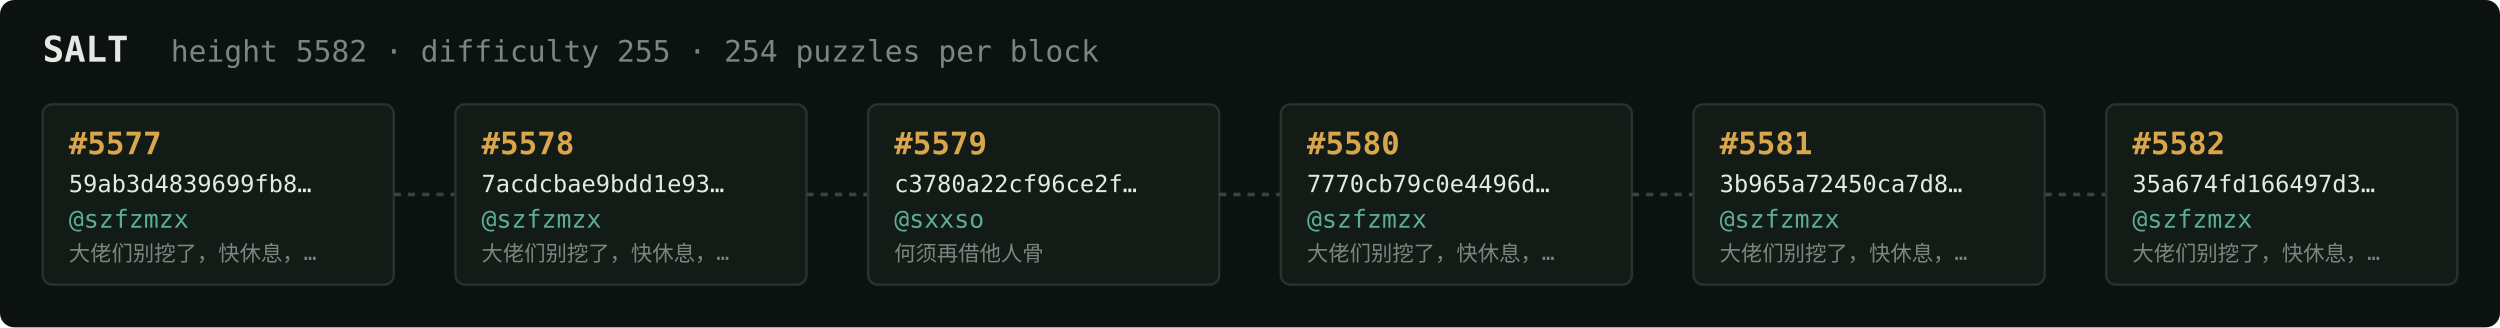
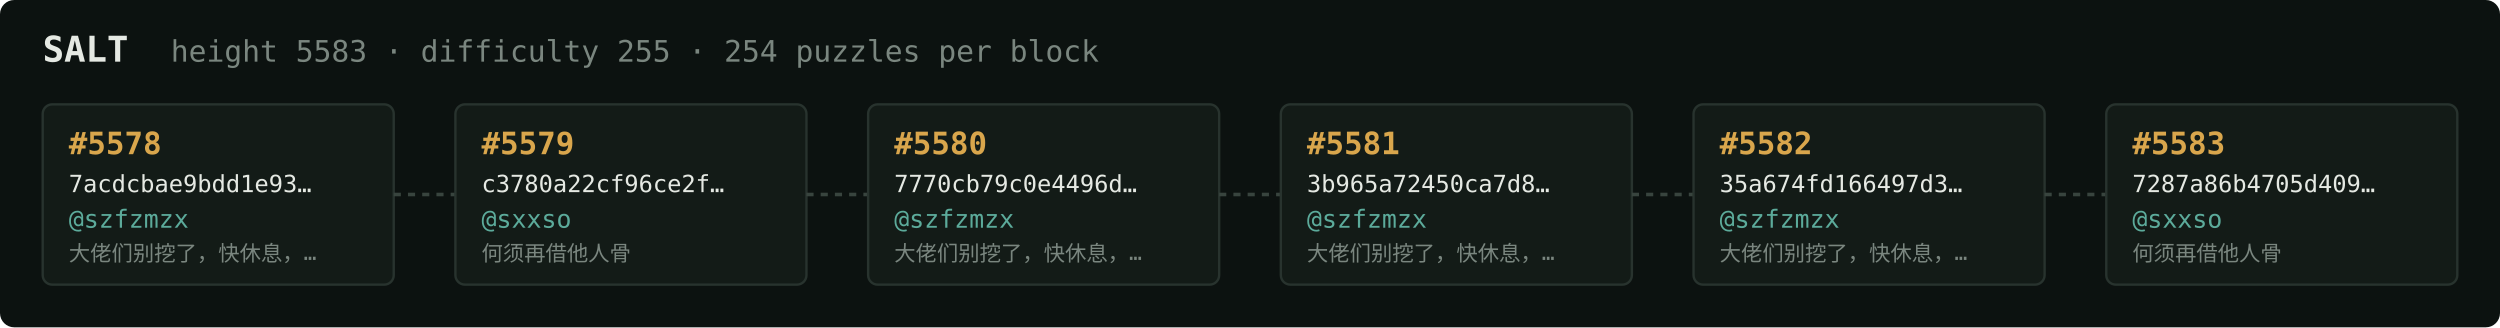
<svg xmlns="http://www.w3.org/2000/svg" width="1054" height="138" viewBox="0 0 1054 138" font-family="ui-monospace,SFMono-Regular,Menlo,monospace">
  <rect fill="#0c1210" width="1054" height="138" rx="6" />
  <text x="18" y="26" fill="#e5e9e3" font-size="15" font-weight="700">SALT</text>
-   <text x="72" y="26" fill="#7a867f" font-size="12.5">height 5582 · difficulty 255 · 254 puzzles per block</text>
+   <text x="72" y="26" fill="#7a867f" font-size="12.5">height 5583 · difficulty 255 · 254 puzzles per block</text>
  <rect x="18" y="44" width="148" height="76" rx="4" fill="#131b17" stroke="#28332e" stroke-width="1" />
-   <text x="29" y="65" fill="#d9a64c" font-size="13" font-weight="700">#5577</text>
-   <text x="29" y="81" fill="#e5e9e3" font-size="10">59ab3d4839699fb8…</text>
+   <text x="29" y="65" fill="#d9a64c" font-size="13" font-weight="700">#5578</text>
+   <text x="29" y="81" fill="#e5e9e3" font-size="10">7acdcbae9bdd1e93…</text>
  <text x="29" y="96" fill="#5cab9b" font-size="10.5">@szfzmzx</text>
  <text x="29" y="110" fill="#7a867f" font-size="9">大佬们别挖了，快休息，…</text>
  <line x1="166" y1="82.0" x2="192" y2="82.0" stroke="#38443e" stroke-width="1.5" stroke-dasharray="3 3" />
  <rect x="192" y="44" width="148" height="76" rx="4" fill="#131b17" stroke="#28332e" stroke-width="1" />
-   <text x="203" y="65" fill="#d9a64c" font-size="13" font-weight="700">#5578</text>
-   <text x="203" y="81" fill="#e5e9e3" font-size="10">7acdcbae9bdd1e93…</text>
-   <text x="203" y="96" fill="#5cab9b" font-size="10.5">@szfzmzx</text>
-   <text x="203" y="110" fill="#7a867f" font-size="9">大佬们别挖了，快休息，…</text>
+   <text x="203" y="65" fill="#d9a64c" font-size="13" font-weight="700">#5579</text>
+   <text x="203" y="81" fill="#e5e9e3" font-size="10">c3780a22cf96ce2f…</text>
+   <text x="203" y="96" fill="#5cab9b" font-size="10.5">@sxxso</text>
+   <text x="203" y="110" fill="#7a867f" font-size="9">何须再借他人骨</text>
  <line x1="340" y1="82.0" x2="366" y2="82.0" stroke="#38443e" stroke-width="1.5" stroke-dasharray="3 3" />
  <rect x="366" y="44" width="148" height="76" rx="4" fill="#131b17" stroke="#28332e" stroke-width="1" />
-   <text x="377" y="65" fill="#d9a64c" font-size="13" font-weight="700">#5579</text>
-   <text x="377" y="81" fill="#e5e9e3" font-size="10">c3780a22cf96ce2f…</text>
-   <text x="377" y="96" fill="#5cab9b" font-size="10.5">@sxxso</text>
-   <text x="377" y="110" fill="#7a867f" font-size="9">何须再借他人骨</text>
+   <text x="377" y="65" fill="#d9a64c" font-size="13" font-weight="700">#5580</text>
+   <text x="377" y="81" fill="#e5e9e3" font-size="10">7770cb79c0e4496d…</text>
+   <text x="377" y="96" fill="#5cab9b" font-size="10.5">@szfzmzx</text>
+   <text x="377" y="110" fill="#7a867f" font-size="9">大佬们别挖了，快休息，…</text>
  <line x1="514" y1="82.0" x2="540" y2="82.0" stroke="#38443e" stroke-width="1.5" stroke-dasharray="3 3" />
  <rect x="540" y="44" width="148" height="76" rx="4" fill="#131b17" stroke="#28332e" stroke-width="1" />
-   <text x="551" y="65" fill="#d9a64c" font-size="13" font-weight="700">#5580</text>
-   <text x="551" y="81" fill="#e5e9e3" font-size="10">7770cb79c0e4496d…</text>
+   <text x="551" y="65" fill="#d9a64c" font-size="13" font-weight="700">#5581</text>
+   <text x="551" y="81" fill="#e5e9e3" font-size="10">3b965a72450ca7d8…</text>
  <text x="551" y="96" fill="#5cab9b" font-size="10.5">@szfzmzx</text>
  <text x="551" y="110" fill="#7a867f" font-size="9">大佬们别挖了，快休息，…</text>
  <line x1="688" y1="82.0" x2="714" y2="82.0" stroke="#38443e" stroke-width="1.5" stroke-dasharray="3 3" />
  <rect x="714" y="44" width="148" height="76" rx="4" fill="#131b17" stroke="#28332e" stroke-width="1" />
-   <text x="725" y="65" fill="#d9a64c" font-size="13" font-weight="700">#5581</text>
-   <text x="725" y="81" fill="#e5e9e3" font-size="10">3b965a72450ca7d8…</text>
+   <text x="725" y="65" fill="#d9a64c" font-size="13" font-weight="700">#5582</text>
+   <text x="725" y="81" fill="#e5e9e3" font-size="10">35a674fd166497d3…</text>
  <text x="725" y="96" fill="#5cab9b" font-size="10.5">@szfzmzx</text>
  <text x="725" y="110" fill="#7a867f" font-size="9">大佬们别挖了，快休息，…</text>
  <line x1="862" y1="82.0" x2="888" y2="82.0" stroke="#38443e" stroke-width="1.5" stroke-dasharray="3 3" />
  <rect x="888" y="44" width="148" height="76" rx="4" fill="#131b17" stroke="#28332e" stroke-width="1" />
-   <text x="899" y="65" fill="#d9a64c" font-size="13" font-weight="700">#5582</text>
-   <text x="899" y="81" fill="#e5e9e3" font-size="10">35a674fd166497d3…</text>
-   <text x="899" y="96" fill="#5cab9b" font-size="10.5">@szfzmzx</text>
-   <text x="899" y="110" fill="#7a867f" font-size="9">大佬们别挖了，快休息，…</text>
+   <text x="899" y="65" fill="#d9a64c" font-size="13" font-weight="700">#5583</text>
+   <text x="899" y="81" fill="#e5e9e3" font-size="10">7287a86b4705d409…</text>
+   <text x="899" y="96" fill="#5cab9b" font-size="10.5">@sxxso</text>
+   <text x="899" y="110" fill="#7a867f" font-size="9">何须再借他人骨</text>
</svg>
